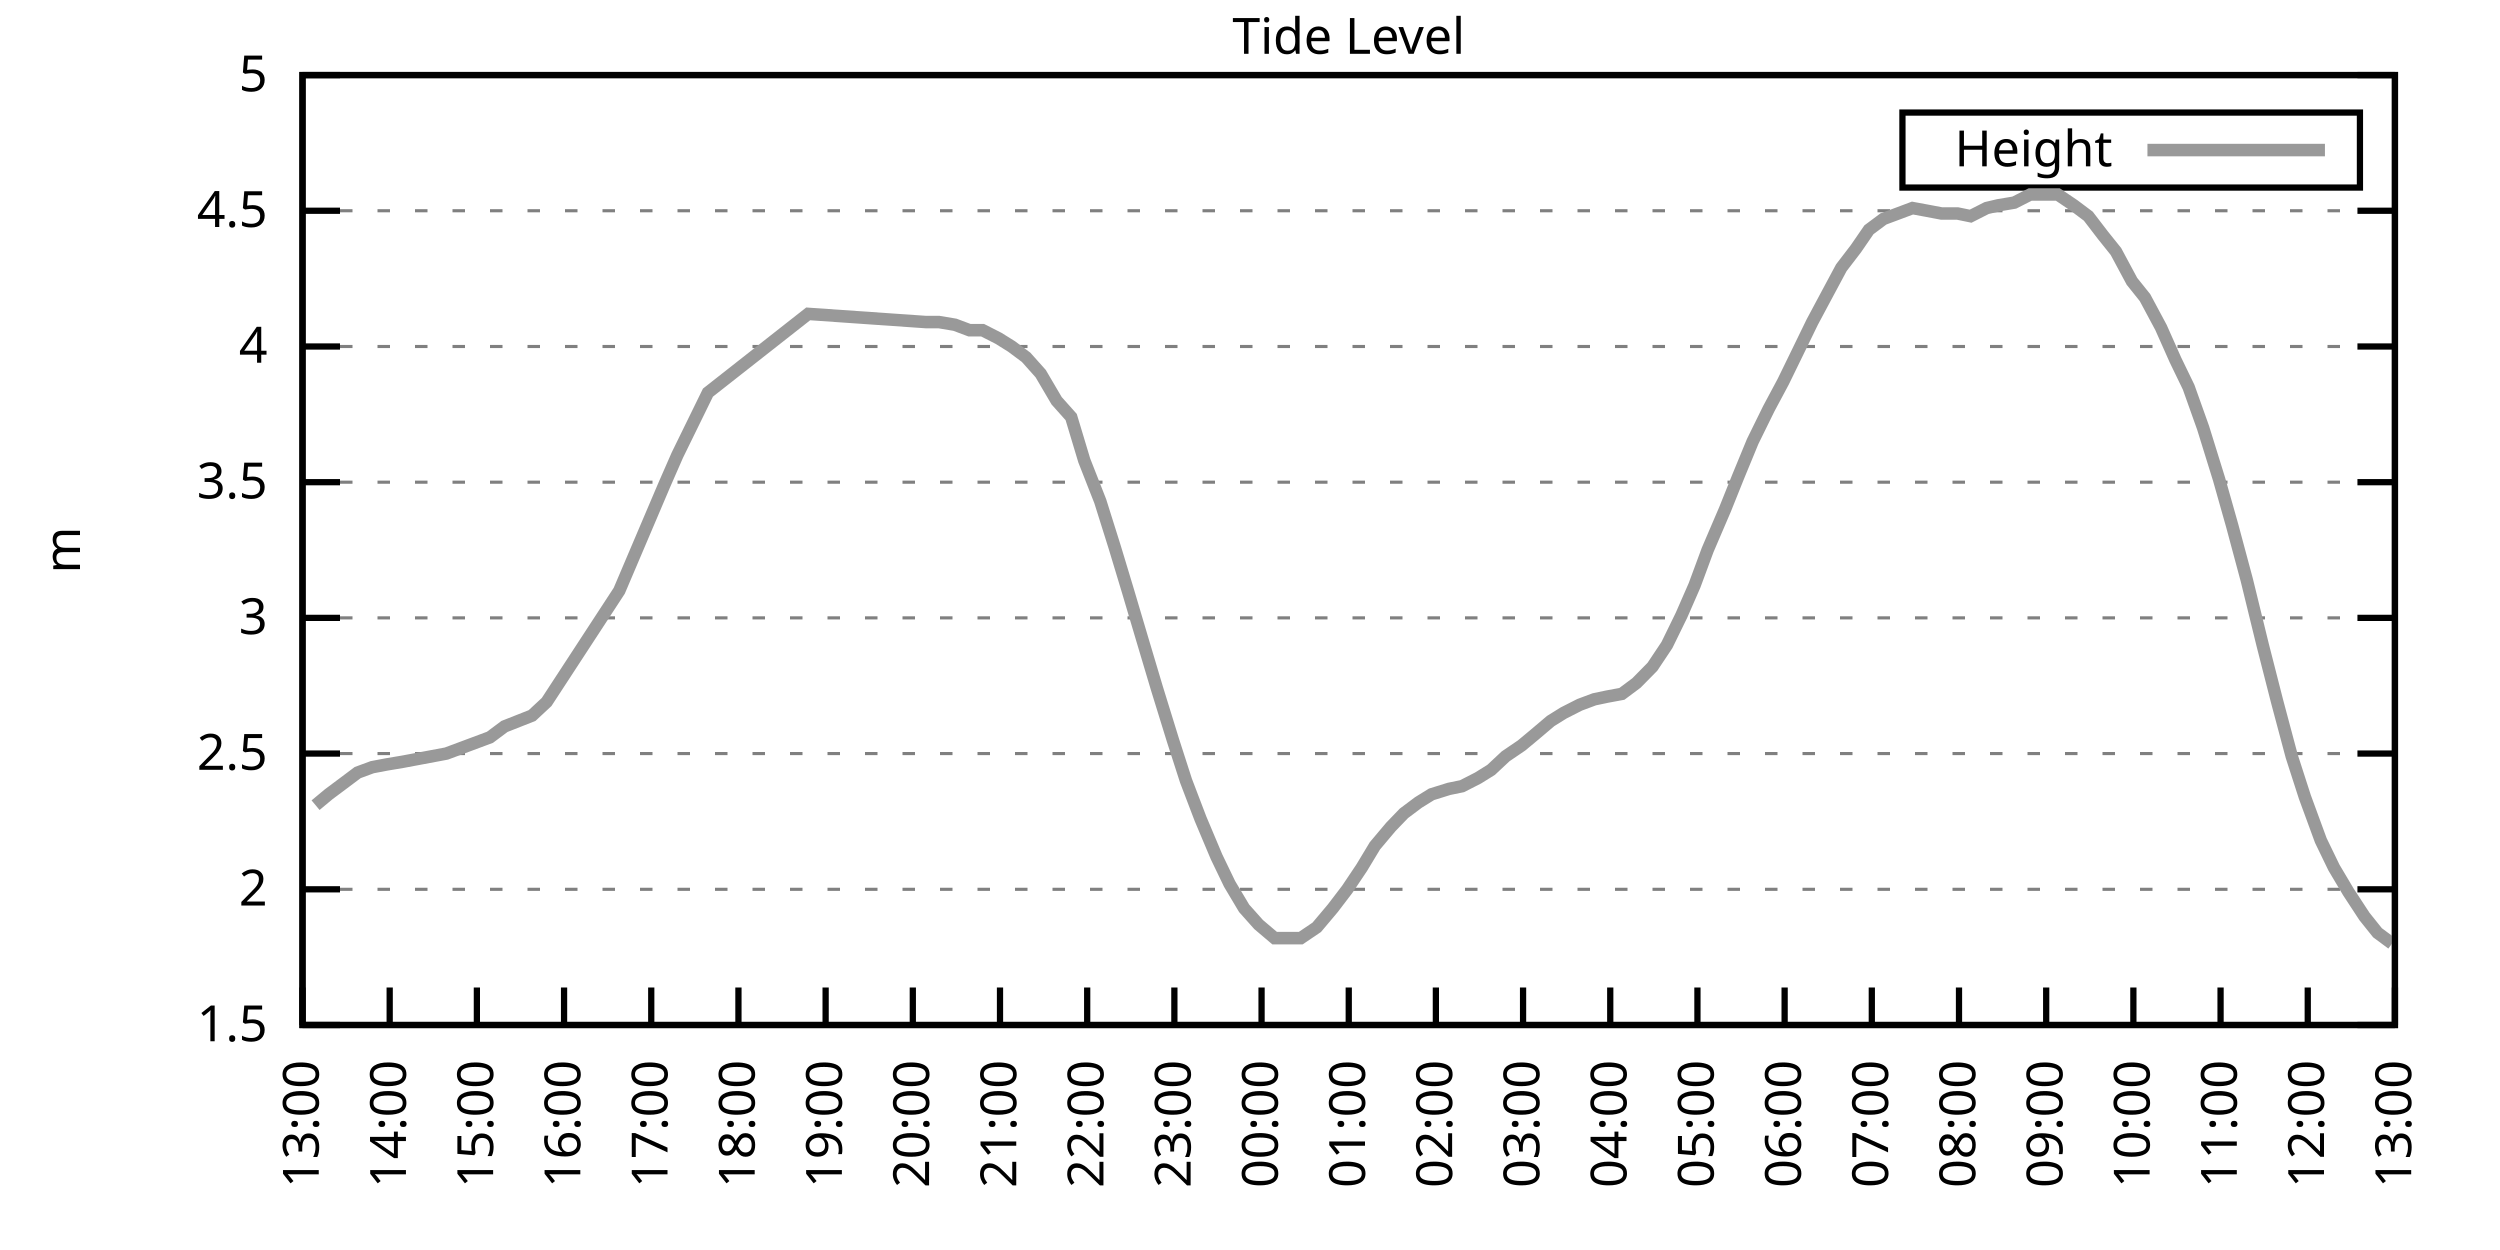
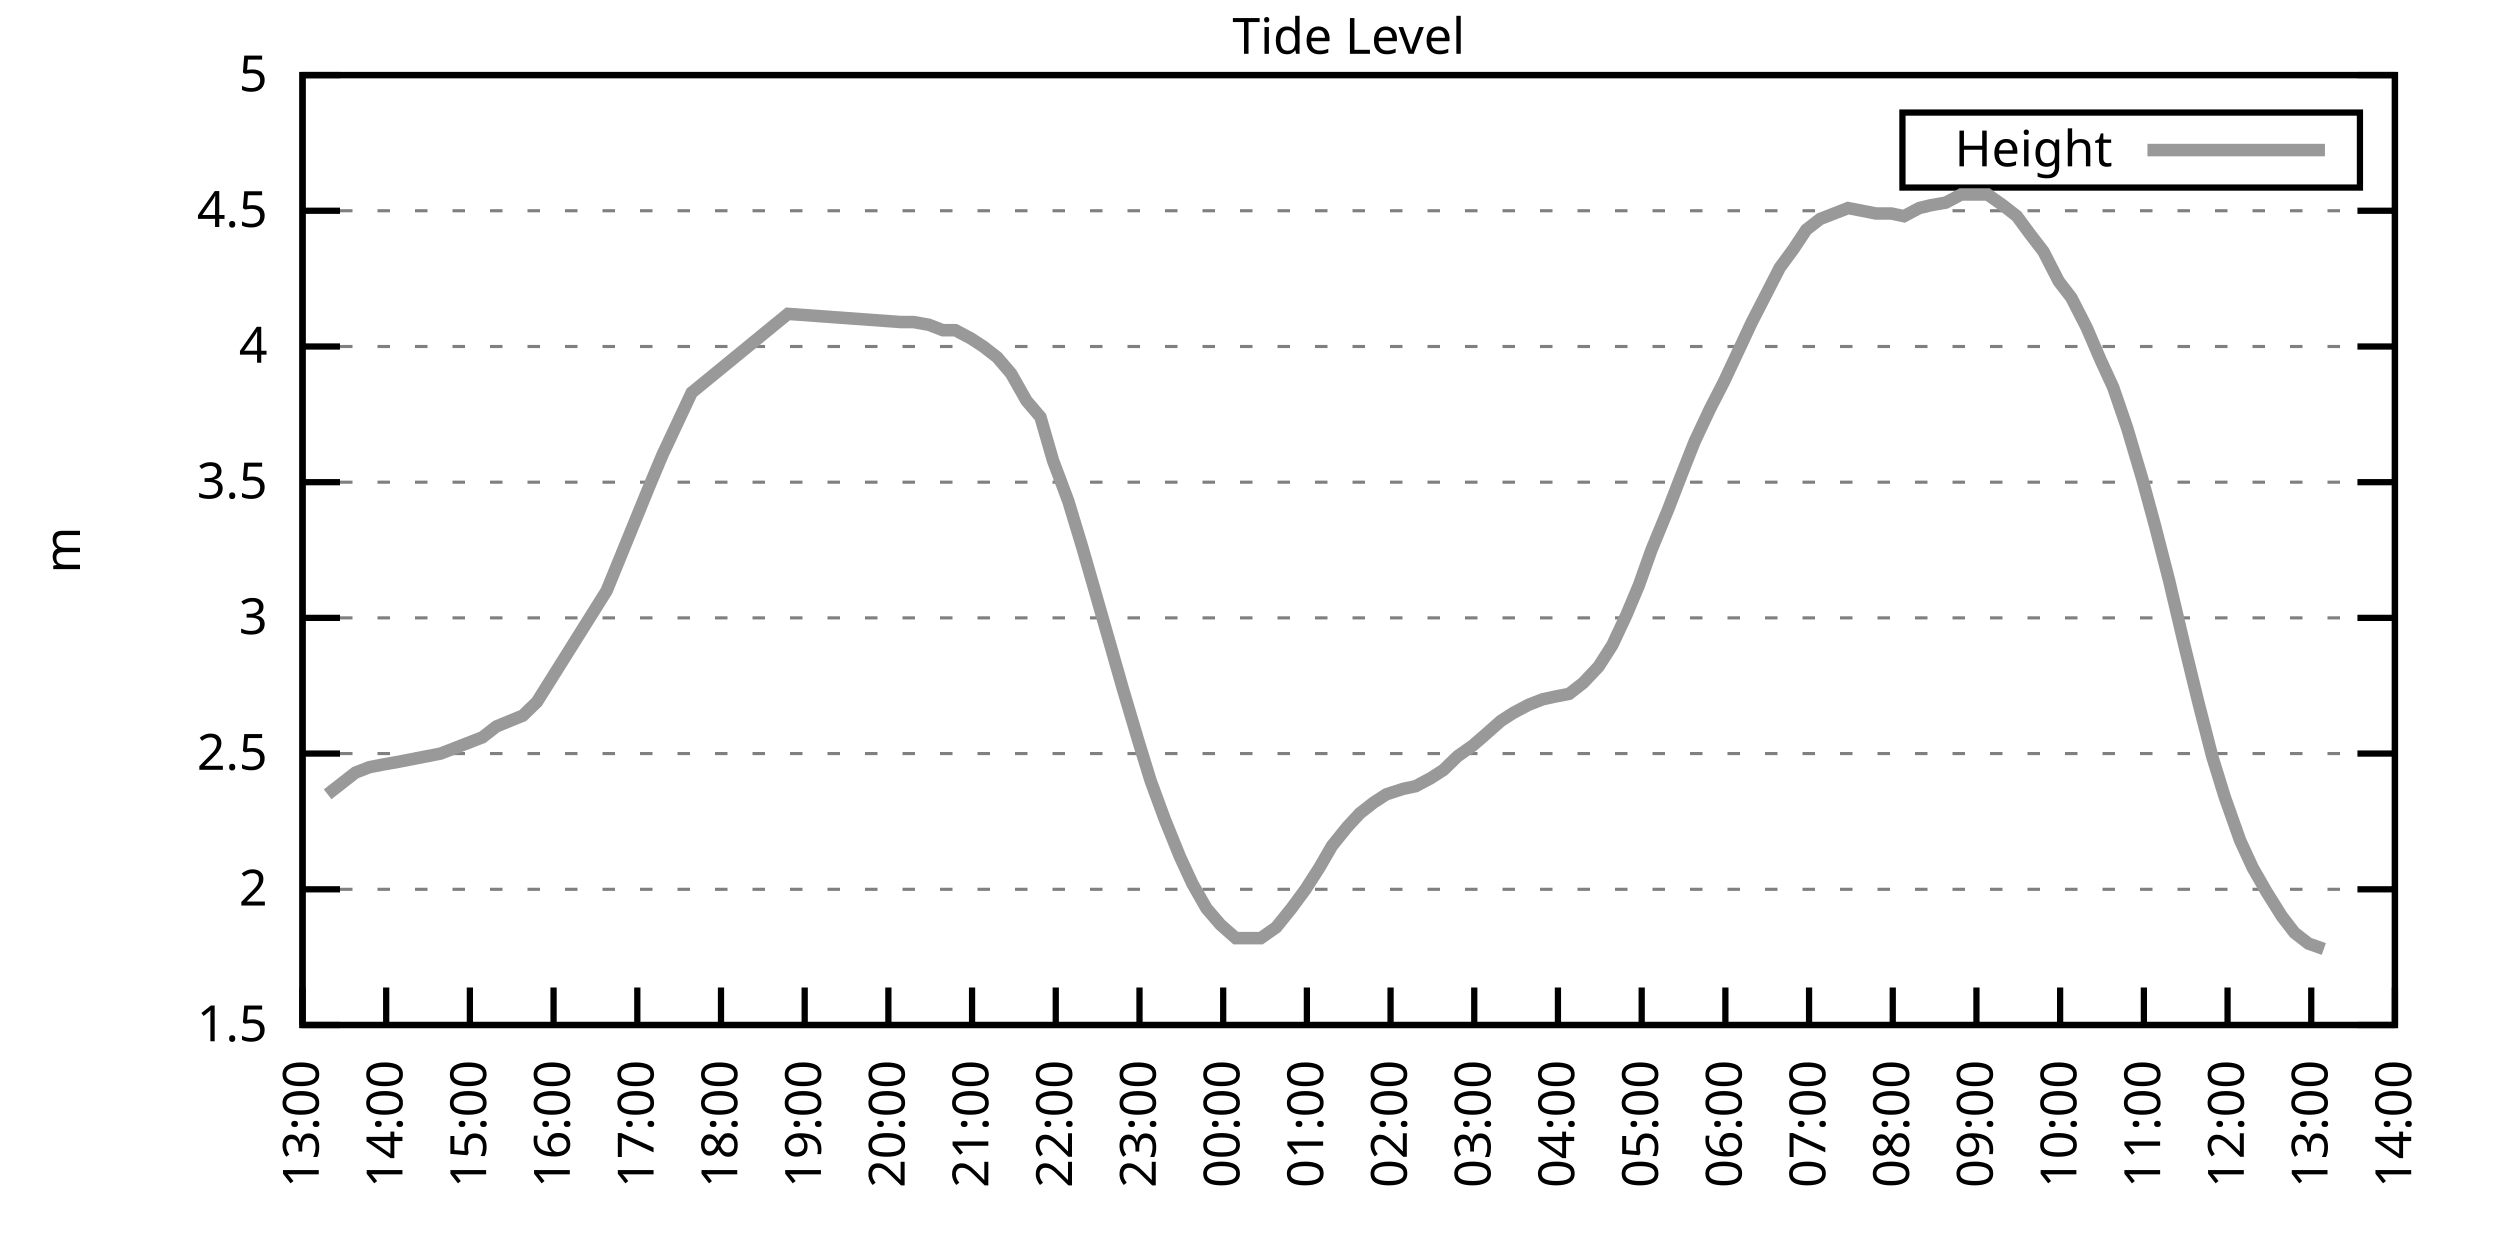
<svg xmlns="http://www.w3.org/2000/svg" xmlns:xlink="http://www.w3.org/1999/xlink" width="400" height="200" viewBox="0 0 400 200">
  <g id="gnuplot_canvas">
    <rect x="0" y="0" width="400" height="200" fill="none" />
    <defs>
      <circle id="gpDot" r="0.5" stroke-width="0.5" stroke="currentColor" />
      <path id="gpPt0" stroke-width="0.333" stroke="currentColor" d="M-1,0 h2 M0,-1 v2" />
      <path id="gpPt1" stroke-width="0.333" stroke="currentColor" d="M-1,-1 L1,1 M1,-1 L-1,1" />
      <path id="gpPt2" stroke-width="0.333" stroke="currentColor" d="M-1,0 L1,0 M0,-1 L0,1 M-1,-1 L1,1 M-1,1 L1,-1" />
      <rect id="gpPt3" stroke-width="0.333" stroke="currentColor" x="-1" y="-1" width="2" height="2" />
      <rect id="gpPt4" stroke-width="0.333" stroke="currentColor" fill="currentColor" x="-1" y="-1" width="2" height="2" />
      <circle id="gpPt5" stroke-width="0.333" stroke="currentColor" cx="0" cy="0" r="1" />
      <use xlink:href="#gpPt5" id="gpPt6" fill="currentColor" stroke="none" />
      <path id="gpPt7" stroke-width="0.333" stroke="currentColor" d="M0,-1.33 L-1.33,0.67 L1.33,0.67 z" />
      <use xlink:href="#gpPt7" id="gpPt8" fill="currentColor" stroke="none" />
      <use xlink:href="#gpPt7" id="gpPt9" stroke="currentColor" transform="rotate(180)" />
      <use xlink:href="#gpPt9" id="gpPt10" fill="currentColor" stroke="none" />
      <use xlink:href="#gpPt3" id="gpPt11" stroke="currentColor" transform="rotate(45)" />
      <use xlink:href="#gpPt11" id="gpPt12" fill="currentColor" stroke="none" />
      <path id="gpPt13" stroke-width="0.333" stroke="currentColor" d="M0,1.330 L1.265,0.411 L0.782,-1.067 L-0.782,-1.076 L-1.265,0.411 z" />
      <use xlink:href="#gpPt13" id="gpPt14" fill="currentColor" stroke="none" />
      <filter id="textbox" filterUnits="objectBoundingBox" x="0" y="0" height="1" width="1">
        <feFlood flood-color="white" flood-opacity="1" result="bgnd" />
        <feComposite in="SourceGraphic" in2="bgnd" operator="atop" />
      </filter>
      <filter id="greybox" filterUnits="objectBoundingBox" x="0" y="0" height="1" width="1">
        <feFlood flood-color="lightgrey" flood-opacity="1" result="grey" />
        <feComposite in="SourceGraphic" in2="grey" operator="atop" />
      </filter>
    </defs>
    <g fill="none" color="white" stroke="currentColor" stroke-width="1.00" stroke-linecap="butt" stroke-linejoin="miter">
</g>
    <g fill="none" color="black" stroke="currentColor" stroke-width="1.00" stroke-linecap="butt" stroke-linejoin="miter">
      <g stroke="none" shape-rendering="crispEdges">
        <polygon fill="rgb(255, 255, 255)" points="48.40,164.00 383.18,164.00 383.18,12.02 48.40,12.02 " />
      </g>
    </g>
    <g fill="none" color="black" stroke="currentColor" stroke-width="1.00" stroke-linecap="butt" stroke-linejoin="miter">
</g>
    <g fill="none" color="black" stroke="black" stroke-width="0.50" stroke-linecap="butt" stroke-linejoin="miter">
</g>
    <g fill="none" color="gray" stroke="currentColor" stroke-width="0.50" stroke-linecap="butt" stroke-linejoin="miter">
      <path stroke="gray" stroke-dasharray="2,4" class="gridline" d="M48.40,164.00 L383.19,164.00  " />
    </g>
    <g fill="none" color="gray" stroke="gray" stroke-width="1.00" stroke-linecap="butt" stroke-linejoin="miter">
</g>
    <g fill="none" color="black" stroke="currentColor" stroke-width="1.00" stroke-linecap="butt" stroke-linejoin="miter">
      <path stroke="black" d="M48.40,164.00 L54.40,164.00 M383.19,164.00 L377.19,164.00  " />
      <g transform="translate(42.80,166.60)" stroke="none" fill="black" font-family="Sans" font-size="8.00" text-anchor="end">
        <text>
          <tspan font-family="Sans"> 1.5</tspan>
        </text>
      </g>
    </g>
    <g fill="none" color="black" stroke="currentColor" stroke-width="1.00" stroke-linecap="butt" stroke-linejoin="miter">
</g>
    <g fill="none" color="black" stroke="black" stroke-width="0.50" stroke-linecap="butt" stroke-linejoin="miter">
</g>
    <g fill="none" color="gray" stroke="currentColor" stroke-width="0.50" stroke-linecap="butt" stroke-linejoin="miter">
      <path stroke="gray" stroke-dasharray="2,4" class="gridline" d="M48.40,142.29 L383.19,142.29  " />
    </g>
    <g fill="none" color="gray" stroke="gray" stroke-width="1.00" stroke-linecap="butt" stroke-linejoin="miter">
</g>
    <g fill="none" color="black" stroke="currentColor" stroke-width="1.00" stroke-linecap="butt" stroke-linejoin="miter">
      <path stroke="black" d="M48.40,142.29 L54.40,142.29 M383.19,142.29 L377.19,142.29  " />
      <g transform="translate(42.80,144.89)" stroke="none" fill="black" font-family="Sans" font-size="8.00" text-anchor="end">
        <text>
          <tspan font-family="Sans"> 2</tspan>
        </text>
      </g>
    </g>
    <g fill="none" color="black" stroke="currentColor" stroke-width="1.00" stroke-linecap="butt" stroke-linejoin="miter">
</g>
    <g fill="none" color="black" stroke="black" stroke-width="0.50" stroke-linecap="butt" stroke-linejoin="miter">
</g>
    <g fill="none" color="gray" stroke="currentColor" stroke-width="0.50" stroke-linecap="butt" stroke-linejoin="miter">
      <path stroke="gray" stroke-dasharray="2,4" class="gridline" d="M48.40,120.57 L383.19,120.57  " />
    </g>
    <g fill="none" color="gray" stroke="gray" stroke-width="1.00" stroke-linecap="butt" stroke-linejoin="miter">
</g>
    <g fill="none" color="black" stroke="currentColor" stroke-width="1.00" stroke-linecap="butt" stroke-linejoin="miter">
      <path stroke="black" d="M48.40,120.57 L54.40,120.57 M383.19,120.57 L377.19,120.57  " />
      <g transform="translate(42.80,123.17)" stroke="none" fill="black" font-family="Sans" font-size="8.00" text-anchor="end">
        <text>
          <tspan font-family="Sans"> 2.5</tspan>
        </text>
      </g>
    </g>
    <g fill="none" color="black" stroke="currentColor" stroke-width="1.00" stroke-linecap="butt" stroke-linejoin="miter">
</g>
    <g fill="none" color="black" stroke="black" stroke-width="0.50" stroke-linecap="butt" stroke-linejoin="miter">
</g>
    <g fill="none" color="gray" stroke="currentColor" stroke-width="0.50" stroke-linecap="butt" stroke-linejoin="miter">
      <path stroke="gray" stroke-dasharray="2,4" class="gridline" d="M48.40,98.86 L383.19,98.86  " />
    </g>
    <g fill="none" color="gray" stroke="gray" stroke-width="1.00" stroke-linecap="butt" stroke-linejoin="miter">
</g>
    <g fill="none" color="black" stroke="currentColor" stroke-width="1.00" stroke-linecap="butt" stroke-linejoin="miter">
      <path stroke="black" d="M48.40,98.86 L54.40,98.86 M383.19,98.86 L377.19,98.86  " />
      <g transform="translate(42.80,101.46)" stroke="none" fill="black" font-family="Sans" font-size="8.00" text-anchor="end">
        <text>
          <tspan font-family="Sans"> 3</tspan>
        </text>
      </g>
    </g>
    <g fill="none" color="black" stroke="currentColor" stroke-width="1.00" stroke-linecap="butt" stroke-linejoin="miter">
</g>
    <g fill="none" color="black" stroke="black" stroke-width="0.50" stroke-linecap="butt" stroke-linejoin="miter">
</g>
    <g fill="none" color="gray" stroke="currentColor" stroke-width="0.50" stroke-linecap="butt" stroke-linejoin="miter">
      <path stroke="gray" stroke-dasharray="2,4" class="gridline" d="M48.40,77.15 L383.19,77.15  " />
    </g>
    <g fill="none" color="gray" stroke="gray" stroke-width="1.00" stroke-linecap="butt" stroke-linejoin="miter">
</g>
    <g fill="none" color="black" stroke="currentColor" stroke-width="1.00" stroke-linecap="butt" stroke-linejoin="miter">
      <path stroke="black" d="M48.40,77.15 L54.40,77.15 M383.19,77.15 L377.19,77.15  " />
      <g transform="translate(42.80,79.75)" stroke="none" fill="black" font-family="Sans" font-size="8.00" text-anchor="end">
        <text>
          <tspan font-family="Sans"> 3.5</tspan>
        </text>
      </g>
    </g>
    <g fill="none" color="black" stroke="currentColor" stroke-width="1.00" stroke-linecap="butt" stroke-linejoin="miter">
</g>
    <g fill="none" color="black" stroke="black" stroke-width="0.50" stroke-linecap="butt" stroke-linejoin="miter">
</g>
    <g fill="none" color="gray" stroke="currentColor" stroke-width="0.50" stroke-linecap="butt" stroke-linejoin="miter">
      <path stroke="gray" stroke-dasharray="2,4" class="gridline" d="M48.40,55.44 L383.19,55.44  " />
    </g>
    <g fill="none" color="gray" stroke="gray" stroke-width="1.00" stroke-linecap="butt" stroke-linejoin="miter">
</g>
    <g fill="none" color="black" stroke="currentColor" stroke-width="1.00" stroke-linecap="butt" stroke-linejoin="miter">
      <path stroke="black" d="M48.40,55.44 L54.40,55.44 M383.19,55.44 L377.19,55.44  " />
      <g transform="translate(42.80,58.04)" stroke="none" fill="black" font-family="Sans" font-size="8.00" text-anchor="end">
        <text>
          <tspan font-family="Sans"> 4</tspan>
        </text>
      </g>
    </g>
    <g fill="none" color="black" stroke="currentColor" stroke-width="1.00" stroke-linecap="butt" stroke-linejoin="miter">
</g>
    <g fill="none" color="black" stroke="black" stroke-width="0.50" stroke-linecap="butt" stroke-linejoin="miter">
</g>
    <g fill="none" color="gray" stroke="currentColor" stroke-width="0.50" stroke-linecap="butt" stroke-linejoin="miter">
      <path stroke="gray" stroke-dasharray="2,4" class="gridline" d="M48.40,33.72 L383.19,33.72  " />
    </g>
    <g fill="none" color="gray" stroke="gray" stroke-width="1.00" stroke-linecap="butt" stroke-linejoin="miter">
</g>
    <g fill="none" color="black" stroke="currentColor" stroke-width="1.00" stroke-linecap="butt" stroke-linejoin="miter">
      <path stroke="black" d="M48.40,33.72 L54.40,33.72 M383.19,33.72 L377.19,33.72  " />
      <g transform="translate(42.80,36.32)" stroke="none" fill="black" font-family="Sans" font-size="8.00" text-anchor="end">
        <text>
          <tspan font-family="Sans"> 4.5</tspan>
        </text>
      </g>
    </g>
    <g fill="none" color="black" stroke="currentColor" stroke-width="1.00" stroke-linecap="butt" stroke-linejoin="miter">
</g>
    <g fill="none" color="black" stroke="black" stroke-width="0.50" stroke-linecap="butt" stroke-linejoin="miter">
</g>
    <g fill="none" color="gray" stroke="currentColor" stroke-width="0.50" stroke-linecap="butt" stroke-linejoin="miter">
      <path stroke="gray" stroke-dasharray="2,4" class="gridline" d="M48.40,12.01 L383.19,12.01  " />
    </g>
    <g fill="none" color="gray" stroke="gray" stroke-width="1.00" stroke-linecap="butt" stroke-linejoin="miter">
</g>
    <g fill="none" color="black" stroke="currentColor" stroke-width="1.00" stroke-linecap="butt" stroke-linejoin="miter">
      <path stroke="black" d="M48.40,12.01 L54.40,12.01 M383.19,12.01 L377.19,12.01  " />
      <g transform="translate(42.80,14.61)" stroke="none" fill="black" font-family="Sans" font-size="8.00" text-anchor="end">
        <text>
          <tspan font-family="Sans"> 5</tspan>
        </text>
      </g>
    </g>
    <g fill="none" color="black" stroke="currentColor" stroke-width="1.00" stroke-linecap="butt" stroke-linejoin="miter">
      <path stroke="black" d="M48.40,164.00 L48.40,158.00  " />
      <g transform="translate(51.00,169.60) rotate(270.00)" stroke="none" fill="black" font-family="Sans" font-size="8.00" text-anchor="end">
        <text>
          <tspan font-family="Sans">13:00</tspan>
        </text>
      </g>
    </g>
    <g fill="none" color="black" stroke="currentColor" stroke-width="1.00" stroke-linecap="butt" stroke-linejoin="miter">
-       <path stroke="black" d="M62.35,164.00 L62.35,158.00  " />
-       <g transform="translate(64.95,169.60) rotate(270.00)" stroke="none" fill="black" font-family="Sans" font-size="8.00" text-anchor="end">
+       <path stroke="black" d="M61.79,164.00 L61.79,158.00  " />
+       <g transform="translate(64.39,169.60) rotate(270.00)" stroke="none" fill="black" font-family="Sans" font-size="8.00" text-anchor="end">
        <text>
          <tspan font-family="Sans">14:00</tspan>
        </text>
      </g>
    </g>
    <g fill="none" color="black" stroke="currentColor" stroke-width="1.00" stroke-linecap="butt" stroke-linejoin="miter">
-       <path stroke="black" d="M76.30,164.00 L76.30,158.00  " />
-       <g transform="translate(78.90,169.60) rotate(270.00)" stroke="none" fill="black" font-family="Sans" font-size="8.00" text-anchor="end">
+       <path stroke="black" d="M75.18,164.00 L75.18,158.00  " />
+       <g transform="translate(77.78,169.60) rotate(270.00)" stroke="none" fill="black" font-family="Sans" font-size="8.00" text-anchor="end">
        <text>
          <tspan font-family="Sans">15:00</tspan>
        </text>
      </g>
    </g>
    <g fill="none" color="black" stroke="currentColor" stroke-width="1.00" stroke-linecap="butt" stroke-linejoin="miter">
-       <path stroke="black" d="M90.25,164.00 L90.25,158.00  " />
-       <g transform="translate(92.85,169.60) rotate(270.00)" stroke="none" fill="black" font-family="Sans" font-size="8.00" text-anchor="end">
+       <path stroke="black" d="M88.57,164.00 L88.57,158.00  " />
+       <g transform="translate(91.17,169.60) rotate(270.00)" stroke="none" fill="black" font-family="Sans" font-size="8.00" text-anchor="end">
        <text>
          <tspan font-family="Sans">16:00</tspan>
        </text>
      </g>
    </g>
    <g fill="none" color="black" stroke="currentColor" stroke-width="1.00" stroke-linecap="butt" stroke-linejoin="miter">
-       <path stroke="black" d="M104.20,164.00 L104.20,158.00  " />
-       <g transform="translate(106.80,169.60) rotate(270.00)" stroke="none" fill="black" font-family="Sans" font-size="8.00" text-anchor="end">
+       <path stroke="black" d="M101.97,164.00 L101.97,158.00  " />
+       <g transform="translate(104.57,169.60) rotate(270.00)" stroke="none" fill="black" font-family="Sans" font-size="8.00" text-anchor="end">
        <text>
          <tspan font-family="Sans">17:00</tspan>
        </text>
      </g>
    </g>
    <g fill="none" color="black" stroke="currentColor" stroke-width="1.00" stroke-linecap="butt" stroke-linejoin="miter">
-       <path stroke="black" d="M118.15,164.00 L118.15,158.00  " />
-       <g transform="translate(120.75,169.60) rotate(270.00)" stroke="none" fill="black" font-family="Sans" font-size="8.00" text-anchor="end">
+       <path stroke="black" d="M115.36,164.00 L115.36,158.00  " />
+       <g transform="translate(117.96,169.60) rotate(270.00)" stroke="none" fill="black" font-family="Sans" font-size="8.00" text-anchor="end">
        <text>
          <tspan font-family="Sans">18:00</tspan>
        </text>
      </g>
    </g>
    <g fill="none" color="black" stroke="currentColor" stroke-width="1.00" stroke-linecap="butt" stroke-linejoin="miter">
-       <path stroke="black" d="M132.10,164.00 L132.10,158.00  " />
-       <g transform="translate(134.70,169.60) rotate(270.00)" stroke="none" fill="black" font-family="Sans" font-size="8.00" text-anchor="end">
+       <path stroke="black" d="M128.75,164.00 L128.75,158.00  " />
+       <g transform="translate(131.35,169.60) rotate(270.00)" stroke="none" fill="black" font-family="Sans" font-size="8.00" text-anchor="end">
        <text>
          <tspan font-family="Sans">19:00</tspan>
        </text>
      </g>
    </g>
    <g fill="none" color="black" stroke="currentColor" stroke-width="1.00" stroke-linecap="butt" stroke-linejoin="miter">
-       <path stroke="black" d="M146.05,164.00 L146.05,158.00  " />
-       <g transform="translate(148.65,169.60) rotate(270.00)" stroke="none" fill="black" font-family="Sans" font-size="8.00" text-anchor="end">
+       <path stroke="black" d="M142.14,164.00 L142.14,158.00  " />
+       <g transform="translate(144.74,169.60) rotate(270.00)" stroke="none" fill="black" font-family="Sans" font-size="8.00" text-anchor="end">
        <text>
          <tspan font-family="Sans">20:00</tspan>
        </text>
      </g>
    </g>
    <g fill="none" color="black" stroke="currentColor" stroke-width="1.00" stroke-linecap="butt" stroke-linejoin="miter">
-       <path stroke="black" d="M160.00,164.00 L160.00,158.00  " />
-       <g transform="translate(162.60,169.60) rotate(270.00)" stroke="none" fill="black" font-family="Sans" font-size="8.00" text-anchor="end">
+       <path stroke="black" d="M155.53,164.00 L155.53,158.00  " />
+       <g transform="translate(158.13,169.60) rotate(270.00)" stroke="none" fill="black" font-family="Sans" font-size="8.00" text-anchor="end">
        <text>
          <tspan font-family="Sans">21:00</tspan>
        </text>
      </g>
    </g>
    <g fill="none" color="black" stroke="currentColor" stroke-width="1.00" stroke-linecap="butt" stroke-linejoin="miter">
-       <path stroke="black" d="M173.95,164.00 L173.95,158.00  " />
-       <g transform="translate(176.55,169.60) rotate(270.00)" stroke="none" fill="black" font-family="Sans" font-size="8.00" text-anchor="end">
+       <path stroke="black" d="M168.92,164.00 L168.92,158.00  " />
+       <g transform="translate(171.52,169.60) rotate(270.00)" stroke="none" fill="black" font-family="Sans" font-size="8.00" text-anchor="end">
        <text>
          <tspan font-family="Sans">22:00</tspan>
        </text>
      </g>
    </g>
    <g fill="none" color="black" stroke="currentColor" stroke-width="1.00" stroke-linecap="butt" stroke-linejoin="miter">
-       <path stroke="black" d="M187.90,164.00 L187.90,158.00  " />
-       <g transform="translate(190.50,169.60) rotate(270.00)" stroke="none" fill="black" font-family="Sans" font-size="8.00" text-anchor="end">
+       <path stroke="black" d="M182.32,164.00 L182.32,158.00  " />
+       <g transform="translate(184.92,169.60) rotate(270.00)" stroke="none" fill="black" font-family="Sans" font-size="8.00" text-anchor="end">
        <text>
          <tspan font-family="Sans">23:00</tspan>
        </text>
      </g>
    </g>
    <g fill="none" color="black" stroke="currentColor" stroke-width="1.00" stroke-linecap="butt" stroke-linejoin="miter">
-       <path stroke="black" d="M201.85,164.00 L201.85,158.00  " />
-       <g transform="translate(204.45,169.60) rotate(270.00)" stroke="none" fill="black" font-family="Sans" font-size="8.00" text-anchor="end">
+       <path stroke="black" d="M195.71,164.00 L195.71,158.00  " />
+       <g transform="translate(198.31,169.60) rotate(270.00)" stroke="none" fill="black" font-family="Sans" font-size="8.00" text-anchor="end">
        <text>
          <tspan font-family="Sans">00:00</tspan>
        </text>
      </g>
    </g>
    <g fill="none" color="black" stroke="currentColor" stroke-width="1.00" stroke-linecap="butt" stroke-linejoin="miter">
-       <path stroke="black" d="M215.80,164.00 L215.80,158.00  " />
-       <g transform="translate(218.40,169.60) rotate(270.00)" stroke="none" fill="black" font-family="Sans" font-size="8.00" text-anchor="end">
+       <path stroke="black" d="M209.10,164.00 L209.10,158.00  " />
+       <g transform="translate(211.70,169.60) rotate(270.00)" stroke="none" fill="black" font-family="Sans" font-size="8.00" text-anchor="end">
        <text>
          <tspan font-family="Sans">01:00</tspan>
        </text>
      </g>
    </g>
    <g fill="none" color="black" stroke="currentColor" stroke-width="1.00" stroke-linecap="butt" stroke-linejoin="miter">
-       <path stroke="black" d="M229.74,164.00 L229.74,158.00  " />
-       <g transform="translate(232.34,169.60) rotate(270.00)" stroke="none" fill="black" font-family="Sans" font-size="8.00" text-anchor="end">
+       <path stroke="black" d="M222.49,164.00 L222.49,158.00  " />
+       <g transform="translate(225.09,169.60) rotate(270.00)" stroke="none" fill="black" font-family="Sans" font-size="8.00" text-anchor="end">
        <text>
          <tspan font-family="Sans">02:00</tspan>
        </text>
      </g>
    </g>
    <g fill="none" color="black" stroke="currentColor" stroke-width="1.00" stroke-linecap="butt" stroke-linejoin="miter">
-       <path stroke="black" d="M243.69,164.00 L243.69,158.00  " />
-       <g transform="translate(246.29,169.60) rotate(270.00)" stroke="none" fill="black" font-family="Sans" font-size="8.00" text-anchor="end">
+       <path stroke="black" d="M235.88,164.00 L235.88,158.00  " />
+       <g transform="translate(238.48,169.60) rotate(270.00)" stroke="none" fill="black" font-family="Sans" font-size="8.00" text-anchor="end">
        <text>
          <tspan font-family="Sans">03:00</tspan>
        </text>
      </g>
    </g>
    <g fill="none" color="black" stroke="currentColor" stroke-width="1.00" stroke-linecap="butt" stroke-linejoin="miter">
-       <path stroke="black" d="M257.64,164.00 L257.64,158.00  " />
-       <g transform="translate(260.24,169.60) rotate(270.00)" stroke="none" fill="black" font-family="Sans" font-size="8.00" text-anchor="end">
+       <path stroke="black" d="M249.27,164.00 L249.27,158.00  " />
+       <g transform="translate(251.87,169.60) rotate(270.00)" stroke="none" fill="black" font-family="Sans" font-size="8.00" text-anchor="end">
        <text>
          <tspan font-family="Sans">04:00</tspan>
        </text>
      </g>
    </g>
    <g fill="none" color="black" stroke="currentColor" stroke-width="1.00" stroke-linecap="butt" stroke-linejoin="miter">
-       <path stroke="black" d="M271.59,164.00 L271.59,158.00  " />
-       <g transform="translate(274.19,169.60) rotate(270.00)" stroke="none" fill="black" font-family="Sans" font-size="8.00" text-anchor="end">
+       <path stroke="black" d="M262.67,164.00 L262.67,158.00  " />
+       <g transform="translate(265.27,169.60) rotate(270.00)" stroke="none" fill="black" font-family="Sans" font-size="8.00" text-anchor="end">
        <text>
          <tspan font-family="Sans">05:00</tspan>
        </text>
      </g>
    </g>
    <g fill="none" color="black" stroke="currentColor" stroke-width="1.00" stroke-linecap="butt" stroke-linejoin="miter">
-       <path stroke="black" d="M285.54,164.00 L285.54,158.00  " />
-       <g transform="translate(288.14,169.60) rotate(270.00)" stroke="none" fill="black" font-family="Sans" font-size="8.00" text-anchor="end">
+       <path stroke="black" d="M276.06,164.00 L276.06,158.00  " />
+       <g transform="translate(278.66,169.60) rotate(270.00)" stroke="none" fill="black" font-family="Sans" font-size="8.00" text-anchor="end">
        <text>
          <tspan font-family="Sans">06:00</tspan>
        </text>
      </g>
    </g>
    <g fill="none" color="black" stroke="currentColor" stroke-width="1.00" stroke-linecap="butt" stroke-linejoin="miter">
-       <path stroke="black" d="M299.49,164.00 L299.49,158.00  " />
-       <g transform="translate(302.09,169.60) rotate(270.00)" stroke="none" fill="black" font-family="Sans" font-size="8.00" text-anchor="end">
+       <path stroke="black" d="M289.45,164.00 L289.45,158.00  " />
+       <g transform="translate(292.05,169.60) rotate(270.00)" stroke="none" fill="black" font-family="Sans" font-size="8.00" text-anchor="end">
        <text>
          <tspan font-family="Sans">07:00</tspan>
        </text>
      </g>
    </g>
    <g fill="none" color="black" stroke="currentColor" stroke-width="1.00" stroke-linecap="butt" stroke-linejoin="miter">
-       <path stroke="black" d="M313.44,164.00 L313.44,158.00  " />
-       <g transform="translate(316.04,169.60) rotate(270.00)" stroke="none" fill="black" font-family="Sans" font-size="8.00" text-anchor="end">
+       <path stroke="black" d="M302.84,164.00 L302.84,158.00  " />
+       <g transform="translate(305.44,169.60) rotate(270.00)" stroke="none" fill="black" font-family="Sans" font-size="8.00" text-anchor="end">
        <text>
          <tspan font-family="Sans">08:00</tspan>
        </text>
      </g>
    </g>
    <g fill="none" color="black" stroke="currentColor" stroke-width="1.00" stroke-linecap="butt" stroke-linejoin="miter">
-       <path stroke="black" d="M327.39,164.00 L327.39,158.00  " />
-       <g transform="translate(329.99,169.60) rotate(270.00)" stroke="none" fill="black" font-family="Sans" font-size="8.00" text-anchor="end">
+       <path stroke="black" d="M316.23,164.00 L316.23,158.00  " />
+       <g transform="translate(318.83,169.60) rotate(270.00)" stroke="none" fill="black" font-family="Sans" font-size="8.00" text-anchor="end">
        <text>
          <tspan font-family="Sans">09:00</tspan>
        </text>
      </g>
    </g>
    <g fill="none" color="black" stroke="currentColor" stroke-width="1.00" stroke-linecap="butt" stroke-linejoin="miter">
-       <path stroke="black" d="M341.34,164.00 L341.34,158.00  " />
-       <g transform="translate(343.94,169.60) rotate(270.00)" stroke="none" fill="black" font-family="Sans" font-size="8.00" text-anchor="end">
+       <path stroke="black" d="M329.62,164.00 L329.62,158.00  " />
+       <g transform="translate(332.22,169.60) rotate(270.00)" stroke="none" fill="black" font-family="Sans" font-size="8.00" text-anchor="end">
        <text>
          <tspan font-family="Sans">10:00</tspan>
        </text>
      </g>
    </g>
    <g fill="none" color="black" stroke="currentColor" stroke-width="1.00" stroke-linecap="butt" stroke-linejoin="miter">
-       <path stroke="black" d="M355.29,164.00 L355.29,158.00  " />
-       <g transform="translate(357.89,169.60) rotate(270.00)" stroke="none" fill="black" font-family="Sans" font-size="8.00" text-anchor="end">
+       <path stroke="black" d="M343.02,164.00 L343.02,158.00  " />
+       <g transform="translate(345.62,169.60) rotate(270.00)" stroke="none" fill="black" font-family="Sans" font-size="8.00" text-anchor="end">
        <text>
          <tspan font-family="Sans">11:00</tspan>
        </text>
      </g>
    </g>
    <g fill="none" color="black" stroke="currentColor" stroke-width="1.00" stroke-linecap="butt" stroke-linejoin="miter">
-       <path stroke="black" d="M369.24,164.00 L369.24,158.00  " />
-       <g transform="translate(371.84,169.60) rotate(270.00)" stroke="none" fill="black" font-family="Sans" font-size="8.00" text-anchor="end">
+       <path stroke="black" d="M356.41,164.00 L356.41,158.00  " />
+       <g transform="translate(359.01,169.60) rotate(270.00)" stroke="none" fill="black" font-family="Sans" font-size="8.00" text-anchor="end">
        <text>
          <tspan font-family="Sans">12:00</tspan>
+         </text>
+       </g>
+     </g>
+     <g fill="none" color="black" stroke="currentColor" stroke-width="1.00" stroke-linecap="butt" stroke-linejoin="miter">
+       <path stroke="black" d="M369.80,164.00 L369.80,158.00  " />
+       <g transform="translate(372.40,169.60) rotate(270.00)" stroke="none" fill="black" font-family="Sans" font-size="8.00" text-anchor="end">
+         <text>
+           <tspan font-family="Sans">13:00</tspan>
        </text>
      </g>
    </g>
    <g fill="none" color="black" stroke="currentColor" stroke-width="1.00" stroke-linecap="butt" stroke-linejoin="miter">
      <path stroke="black" d="M383.19,164.00 L383.19,158.00  " />
      <g transform="translate(385.79,169.60) rotate(270.00)" stroke="none" fill="black" font-family="Sans" font-size="8.00" text-anchor="end">
        <text>
-           <tspan font-family="Sans">13:00</tspan>
+           <tspan font-family="Sans">14:00</tspan>
        </text>
      </g>
    </g>
    <g fill="none" color="black" stroke="currentColor" stroke-width="1.00" stroke-linecap="butt" stroke-linejoin="miter">
</g>
    <g fill="none" color="black" stroke="currentColor" stroke-width="1.00" stroke-linecap="butt" stroke-linejoin="miter">
      <path stroke="black" d="M48.40,12.01 L48.40,164.00 L383.19,164.00 L383.19,12.01 L48.40,12.01 Z  " />
    </g>
    <g fill="none" color="black" stroke="currentColor" stroke-width="1.00" stroke-linecap="butt" stroke-linejoin="miter">
</g>
    <g fill="none" color="black" stroke="currentColor" stroke-width="1.00" stroke-linecap="butt" stroke-linejoin="miter">
      <path stroke="black" d="M304.39,30.01 L304.39,18.01 L377.59,18.01 L377.59,30.01 L304.39,30.01 Z  " />
    </g>
    <g id="Tide_level_plot_1">
      <g fill="none" color="white" stroke="black" stroke-width="2.00" stroke-linecap="butt" stroke-linejoin="miter">
</g>
      <g fill="none" color="black" stroke="currentColor" stroke-width="2.00" stroke-linecap="butt" stroke-linejoin="miter">
        <g transform="translate(337.99,26.61)" stroke="none" fill="black" font-family="Sans" font-size="8.00" text-anchor="end">
          <text>
            <tspan font-family="Sans">Height</tspan>
          </text>
        </g>
      </g>
      <g fill="none" color="black" stroke="currentColor" stroke-width="2.00" stroke-linecap="butt" stroke-linejoin="miter">
-         <path stroke="rgb(153, 153, 153)" d="M343.59,24.01 L371.99,24.01 M50.49,128.83 L52.58,127.09 L54.91,125.35 L57.23,123.61 L59.56,122.75 L61.88,122.31   L64.44,121.88 L71.42,120.57 L78.39,117.97 L80.72,116.23 L85.13,114.49 L87.46,112.32 L99.08,94.52 L106.29,77.58   L108.38,72.81 L113.27,62.82 L129.31,50.22 L148.14,51.53 L150.23,51.53 L152.79,51.96 L155.11,52.83 L157.21,52.83   L159.76,54.13 L161.86,55.44 L164.18,57.17 L166.51,59.78 L169.06,64.12 L171.39,66.73 L173.48,73.67 L176.04,80.19   L178.36,87.57 L180.46,94.52 L182.78,102.34 L185.11,110.15 L187.66,118.40 L189.76,124.92 L192.08,131.00 L194.64,137.08   L196.73,141.42 L199.06,145.33 L201.38,147.93 L203.94,150.10 L206.26,150.10 L208.12,150.10 L210.68,148.37 L213.24,145.33   L215.56,142.29 L217.89,138.81 L219.98,135.34 L222.54,132.30 L224.63,130.13 L226.95,128.39 L229.05,127.09 L231.84,126.22   L233.93,125.79 L236.49,124.48 L238.58,123.18 L240.90,121.01 L243.46,119.27 L245.55,117.53 L248.11,115.36 L250.20,114.06   L252.76,112.76 L255.09,111.89 L257.18,111.45 L259.50,111.02 L261.83,109.28 L264.39,106.68 L266.71,103.20 L269.04,98.43   L271.13,93.65 L273.22,88.00 L276.01,81.49 L278.10,76.28 L280.43,70.63 L282.99,65.42 L285.31,61.08 L287.64,56.30   L289.96,51.53 L292.05,47.62 L294.61,42.84 L296.94,39.80 L299.03,36.76 L301.35,35.03 L303.68,34.16 L306.00,33.29   L308.33,33.72 L310.65,34.16 L313.21,34.16 L315.30,34.59 L317.86,33.29 L319.72,32.85 L322.28,32.42 L324.83,31.12   L326.93,31.12 L329.25,31.12 L331.81,32.85 L334.13,34.59 L336.46,37.63 L338.55,40.24 L341.11,45.01 L343.20,47.62   L345.76,52.40 L348.08,57.61 L350.18,61.95 L352.50,68.46 L355.06,76.71 L357.15,84.10 L359.48,92.78 L362.03,103.20   L364.36,112.32 L366.68,121.01 L368.78,127.52 L371.33,134.47 L373.43,138.81 L375.75,142.72 L378.31,146.63 L380.40,149.24   L382.73,150.97  " />
+         <path stroke="rgb(153, 153, 153)" d="M343.59,24.01 L371.99,24.01 M52.42,127.09 L54.65,125.35 L56.88,123.61 L59.11,122.75 L61.35,122.31 L63.80,121.88   L70.50,120.57 L77.19,117.97 L79.42,116.23 L83.66,114.49 L85.90,112.32 L97.06,94.52 L103.98,77.58 L105.98,72.81   L110.67,62.82 L126.07,50.22 L144.15,51.53 L146.16,51.53 L148.61,51.96 L150.85,52.83 L152.85,52.83 L155.31,54.13   L157.32,55.44 L159.55,57.17 L161.78,59.78 L164.24,64.12 L166.47,66.73 L168.48,73.67 L170.93,80.19 L173.17,87.57   L175.17,94.52 L177.41,102.34 L179.64,110.15 L182.09,118.40 L184.10,124.92 L186.33,131.00 L188.79,137.08 L190.80,141.42   L193.03,145.33 L195.26,147.93 L197.72,150.10 L199.95,150.10 L201.73,150.10 L204.19,148.37 L206.64,145.33 L208.88,142.29   L211.11,138.81 L213.12,135.34 L215.57,132.30 L217.58,130.13 L219.81,128.39 L221.82,127.09 L224.50,126.22 L226.51,125.79   L228.96,124.48 L230.97,123.18 L233.20,121.01 L235.66,119.27 L237.67,117.53 L240.12,115.36 L242.13,114.06 L244.59,112.76   L246.82,111.89 L248.83,111.45 L251.06,111.02 L253.29,109.28 L255.75,106.68 L257.98,103.20 L260.21,98.43 L262.22,93.65   L264.23,88.00 L266.91,81.49 L268.92,76.28 L271.15,70.63 L273.60,65.42 L275.83,61.08 L278.07,56.30 L280.30,51.53   L282.31,47.62 L284.76,42.84 L286.99,39.80 L289.00,36.76 L291.23,35.03 L293.47,34.16 L295.70,33.29 L297.93,33.72   L300.16,34.16 L302.62,34.16 L304.63,34.59 L307.08,33.29 L308.87,32.85 L311.32,32.42 L313.78,31.12 L315.79,31.12   L318.02,31.12 L320.47,32.85 L322.70,34.59 L324.94,37.63 L326.95,40.24 L329.40,45.01 L331.41,47.62 L333.86,52.40   L336.10,57.61 L338.10,61.95 L340.34,68.46 L342.79,76.71 L344.80,84.10 L347.03,92.78 L349.49,103.20 L351.72,112.32   L353.95,121.01 L355.96,127.52 L358.42,134.47 L360.42,138.81 L362.66,142.72 L365.11,146.63 L367.12,149.24 L369.35,150.97   L371.81,151.84  " />
      </g>
    </g>
    <g fill="none" color="black" stroke="currentColor" stroke-width="2.00" stroke-linecap="butt" stroke-linejoin="miter">
</g>
    <g fill="none" color="black" stroke="black" stroke-width="1.00" stroke-linecap="butt" stroke-linejoin="miter">
</g>
    <g fill="none" color="black" stroke="currentColor" stroke-width="1.00" stroke-linecap="butt" stroke-linejoin="miter">
      <path stroke="black" d="M48.40,12.01 L48.40,164.00 L383.19,164.00 L383.19,12.01 L48.40,12.01 Z  " />
      <g transform="translate(12.80,88.01) rotate(270.00)" stroke="none" fill="black" font-family="Sans" font-size="8.00" text-anchor="middle">
        <text>
          <tspan font-family="Sans">m</tspan>
        </text>
      </g>
    </g>
    <g fill="none" color="black" stroke="currentColor" stroke-width="1.00" stroke-linecap="butt" stroke-linejoin="miter">
</g>
    <g fill="none" color="black" stroke="currentColor" stroke-width="1.00" stroke-linecap="butt" stroke-linejoin="miter">
      <g transform="translate(215.79,8.61)" stroke="none" fill="black" font-family="Sans" font-size="8.00" text-anchor="middle">
        <text>
          <tspan font-family="Sans">Tide Level</tspan>
        </text>
      </g>
    </g>
    <g fill="none" color="black" stroke="currentColor" stroke-width="1.00" stroke-linecap="butt" stroke-linejoin="miter">
</g>
  </g>
</svg>
